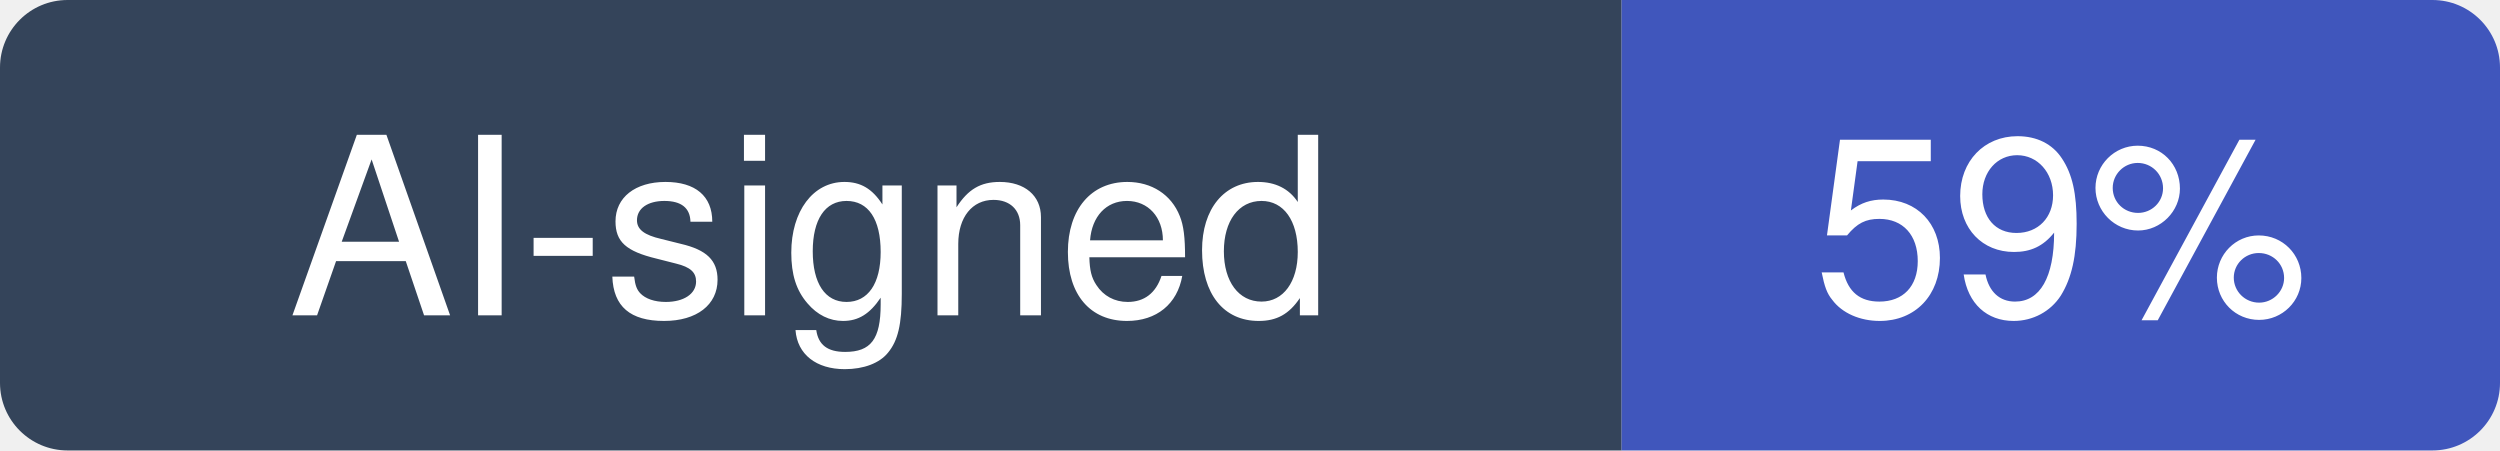
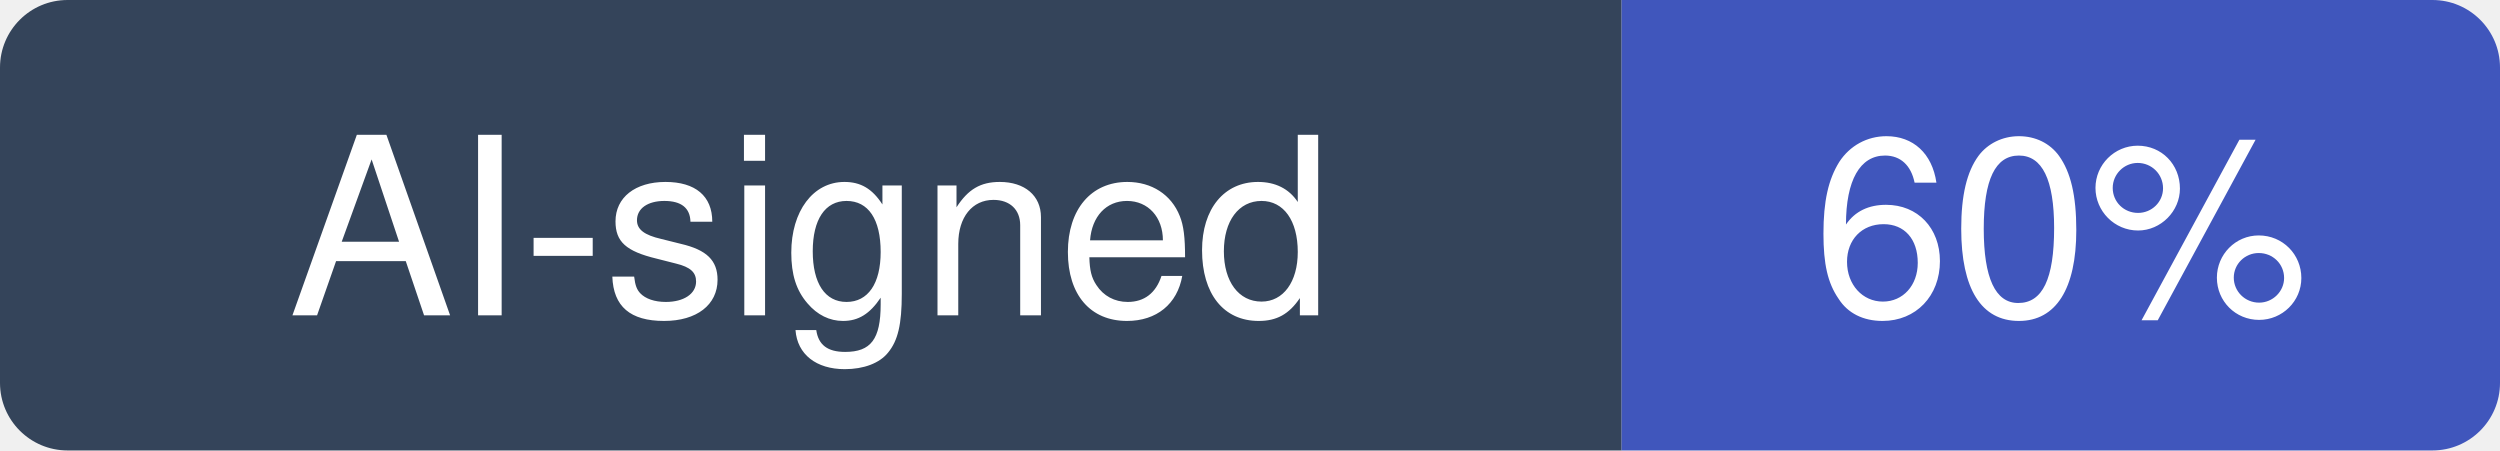
- <svg xmlns="http://www.w3.org/2000/svg" width="111" height="20" viewBox="0 0 111 20" role="img" aria-label="AI-signed: 59% of recent commits in electron/electron">
+ <svg xmlns="http://www.w3.org/2000/svg" width="111" height="20" viewBox="0 0 111 20" role="img" aria-label="AI-signed: 60% of recent commits in electron/electron">
  <clipPath id="hm-r">
    <rect width="111" height="20" rx="3" />
  </clipPath>
  <g clip-path="url(#hm-r)">
    <rect width="72" height="20" fill="#34445A" />
    <rect x="72" width="39" height="20" fill="#4056BC" />
  </g>
  <g fill="#fff" text-anchor="middle" font-family="Verdana, -apple-system, BlinkMacSystemFont, Segoe UI, Helvetica, Arial, Fira Sans, sans-serif" font-size="11">
    <text x="36" y="14">AI-signed</text>
-     <text x="91.5" y="14">59%</text>
+     <text x="91.5" y="14">60%</text>
  </g>
</svg>
